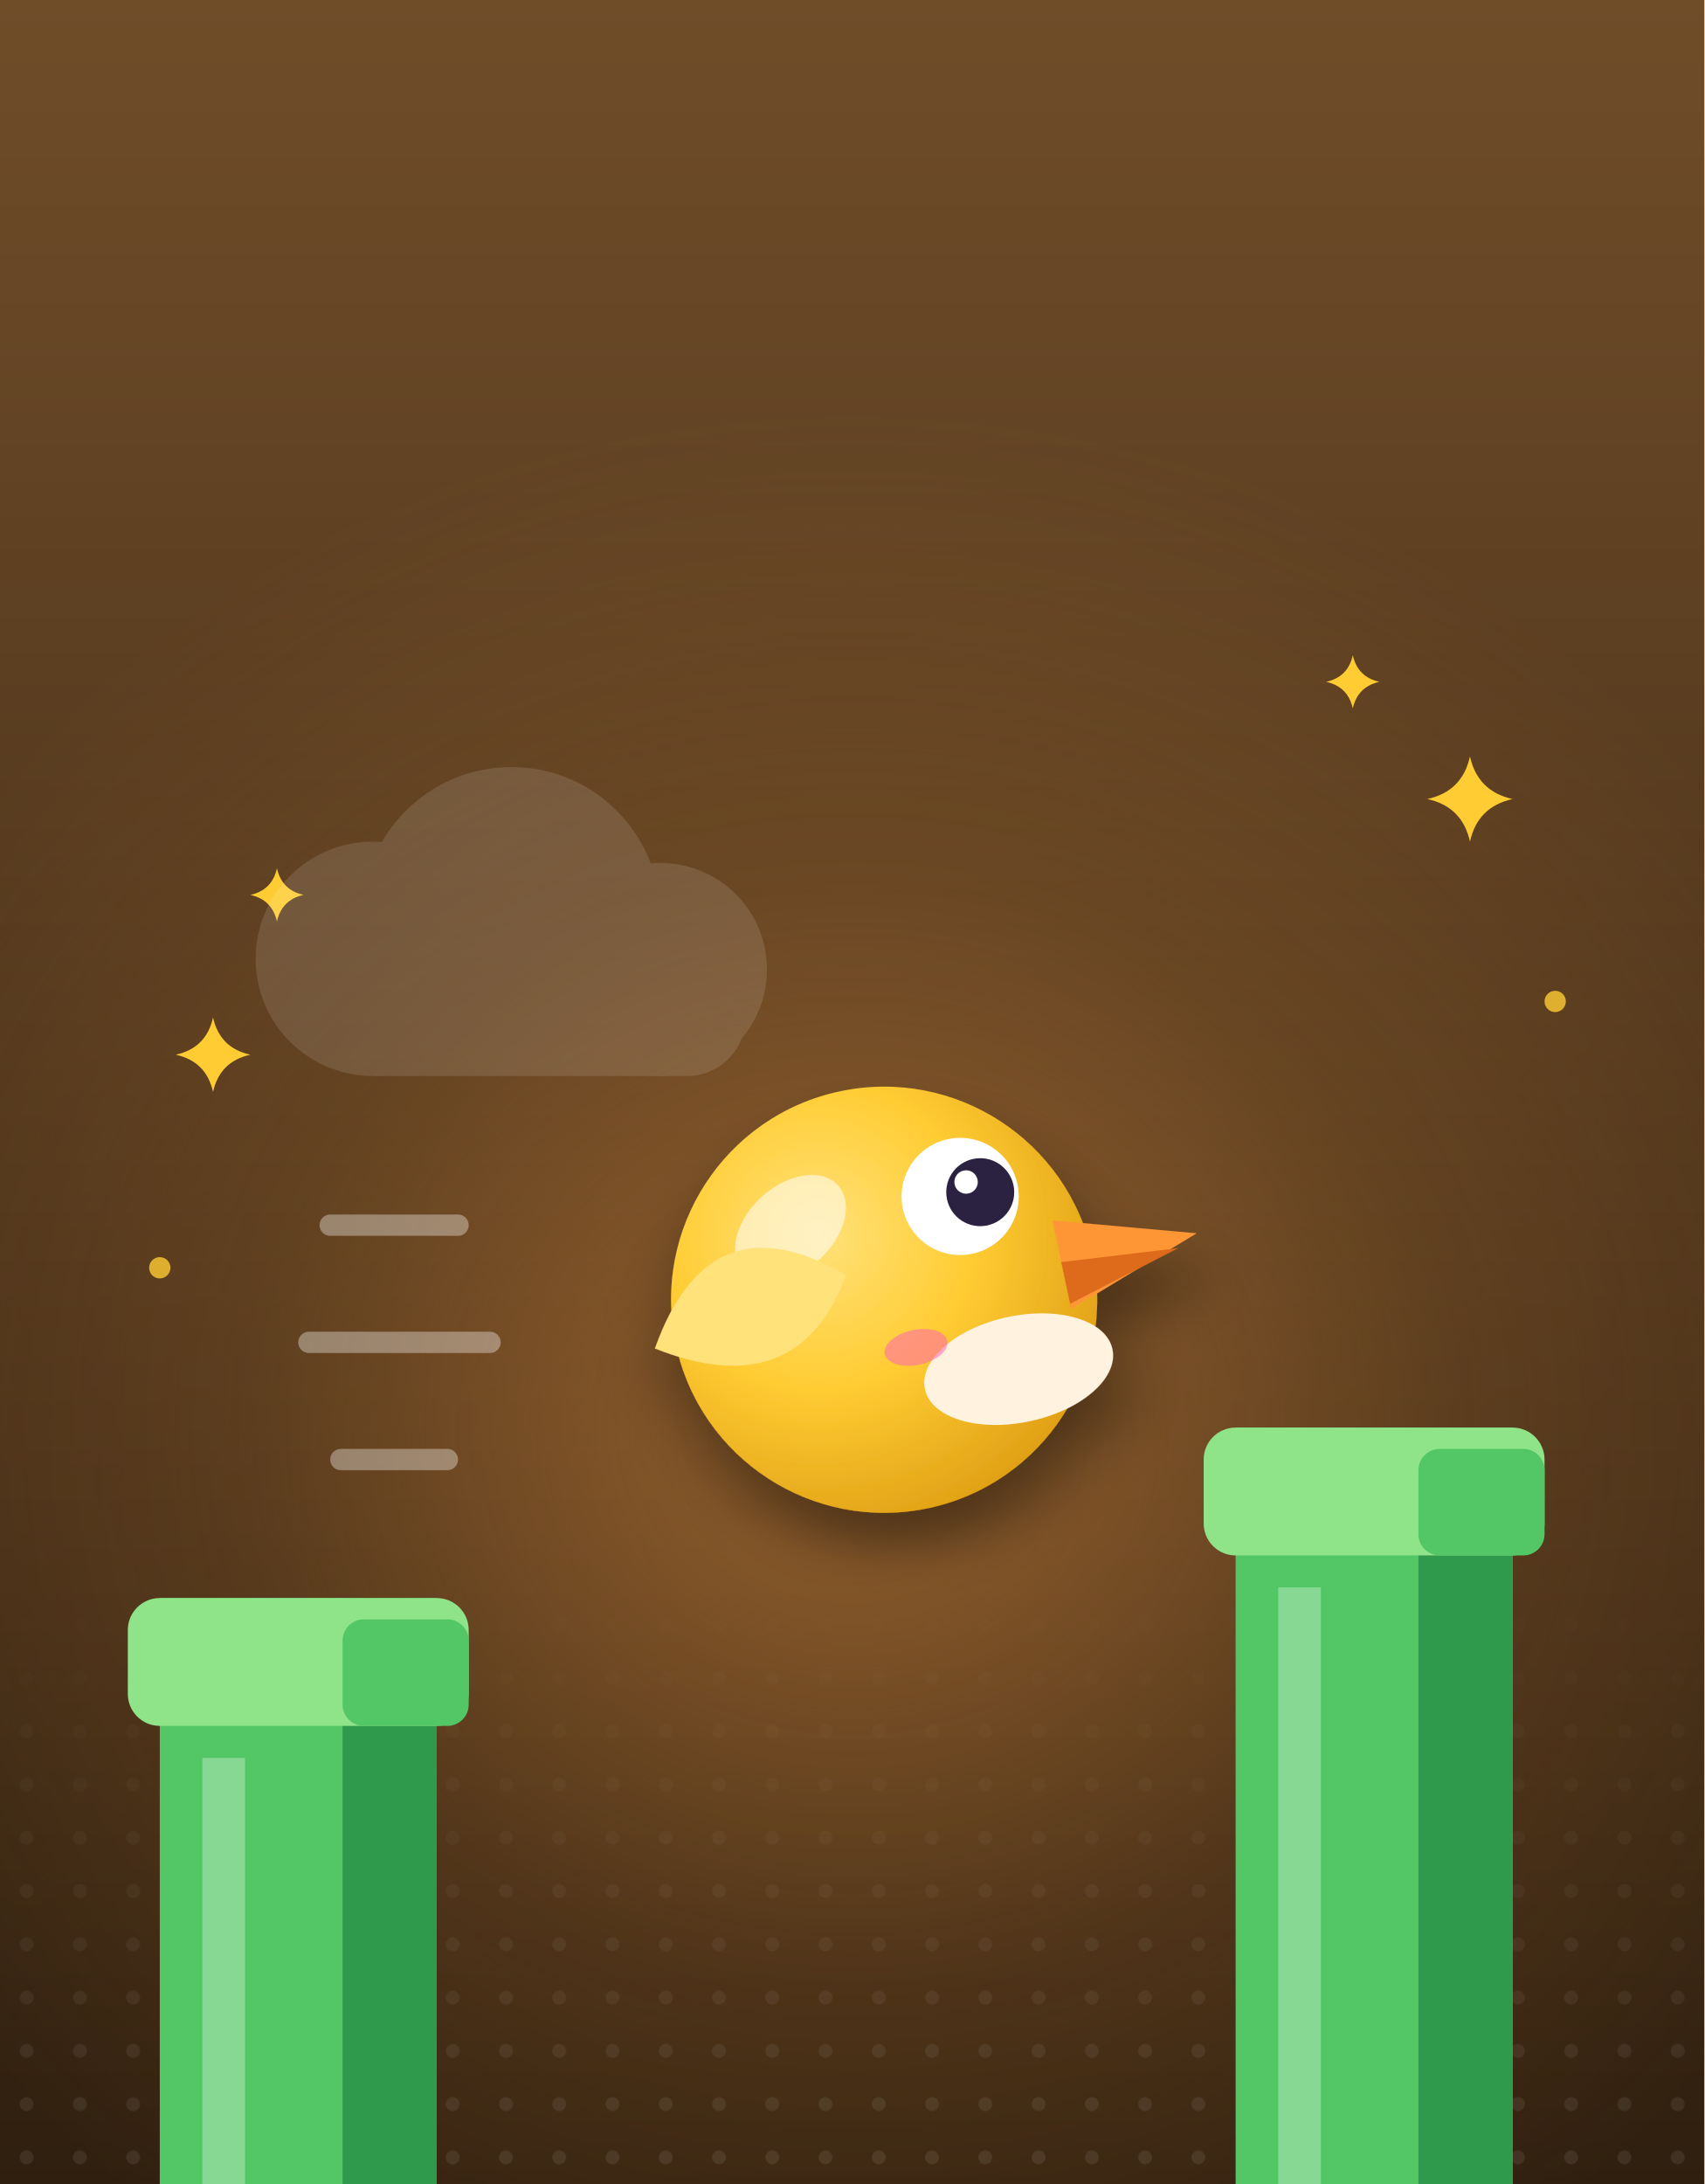
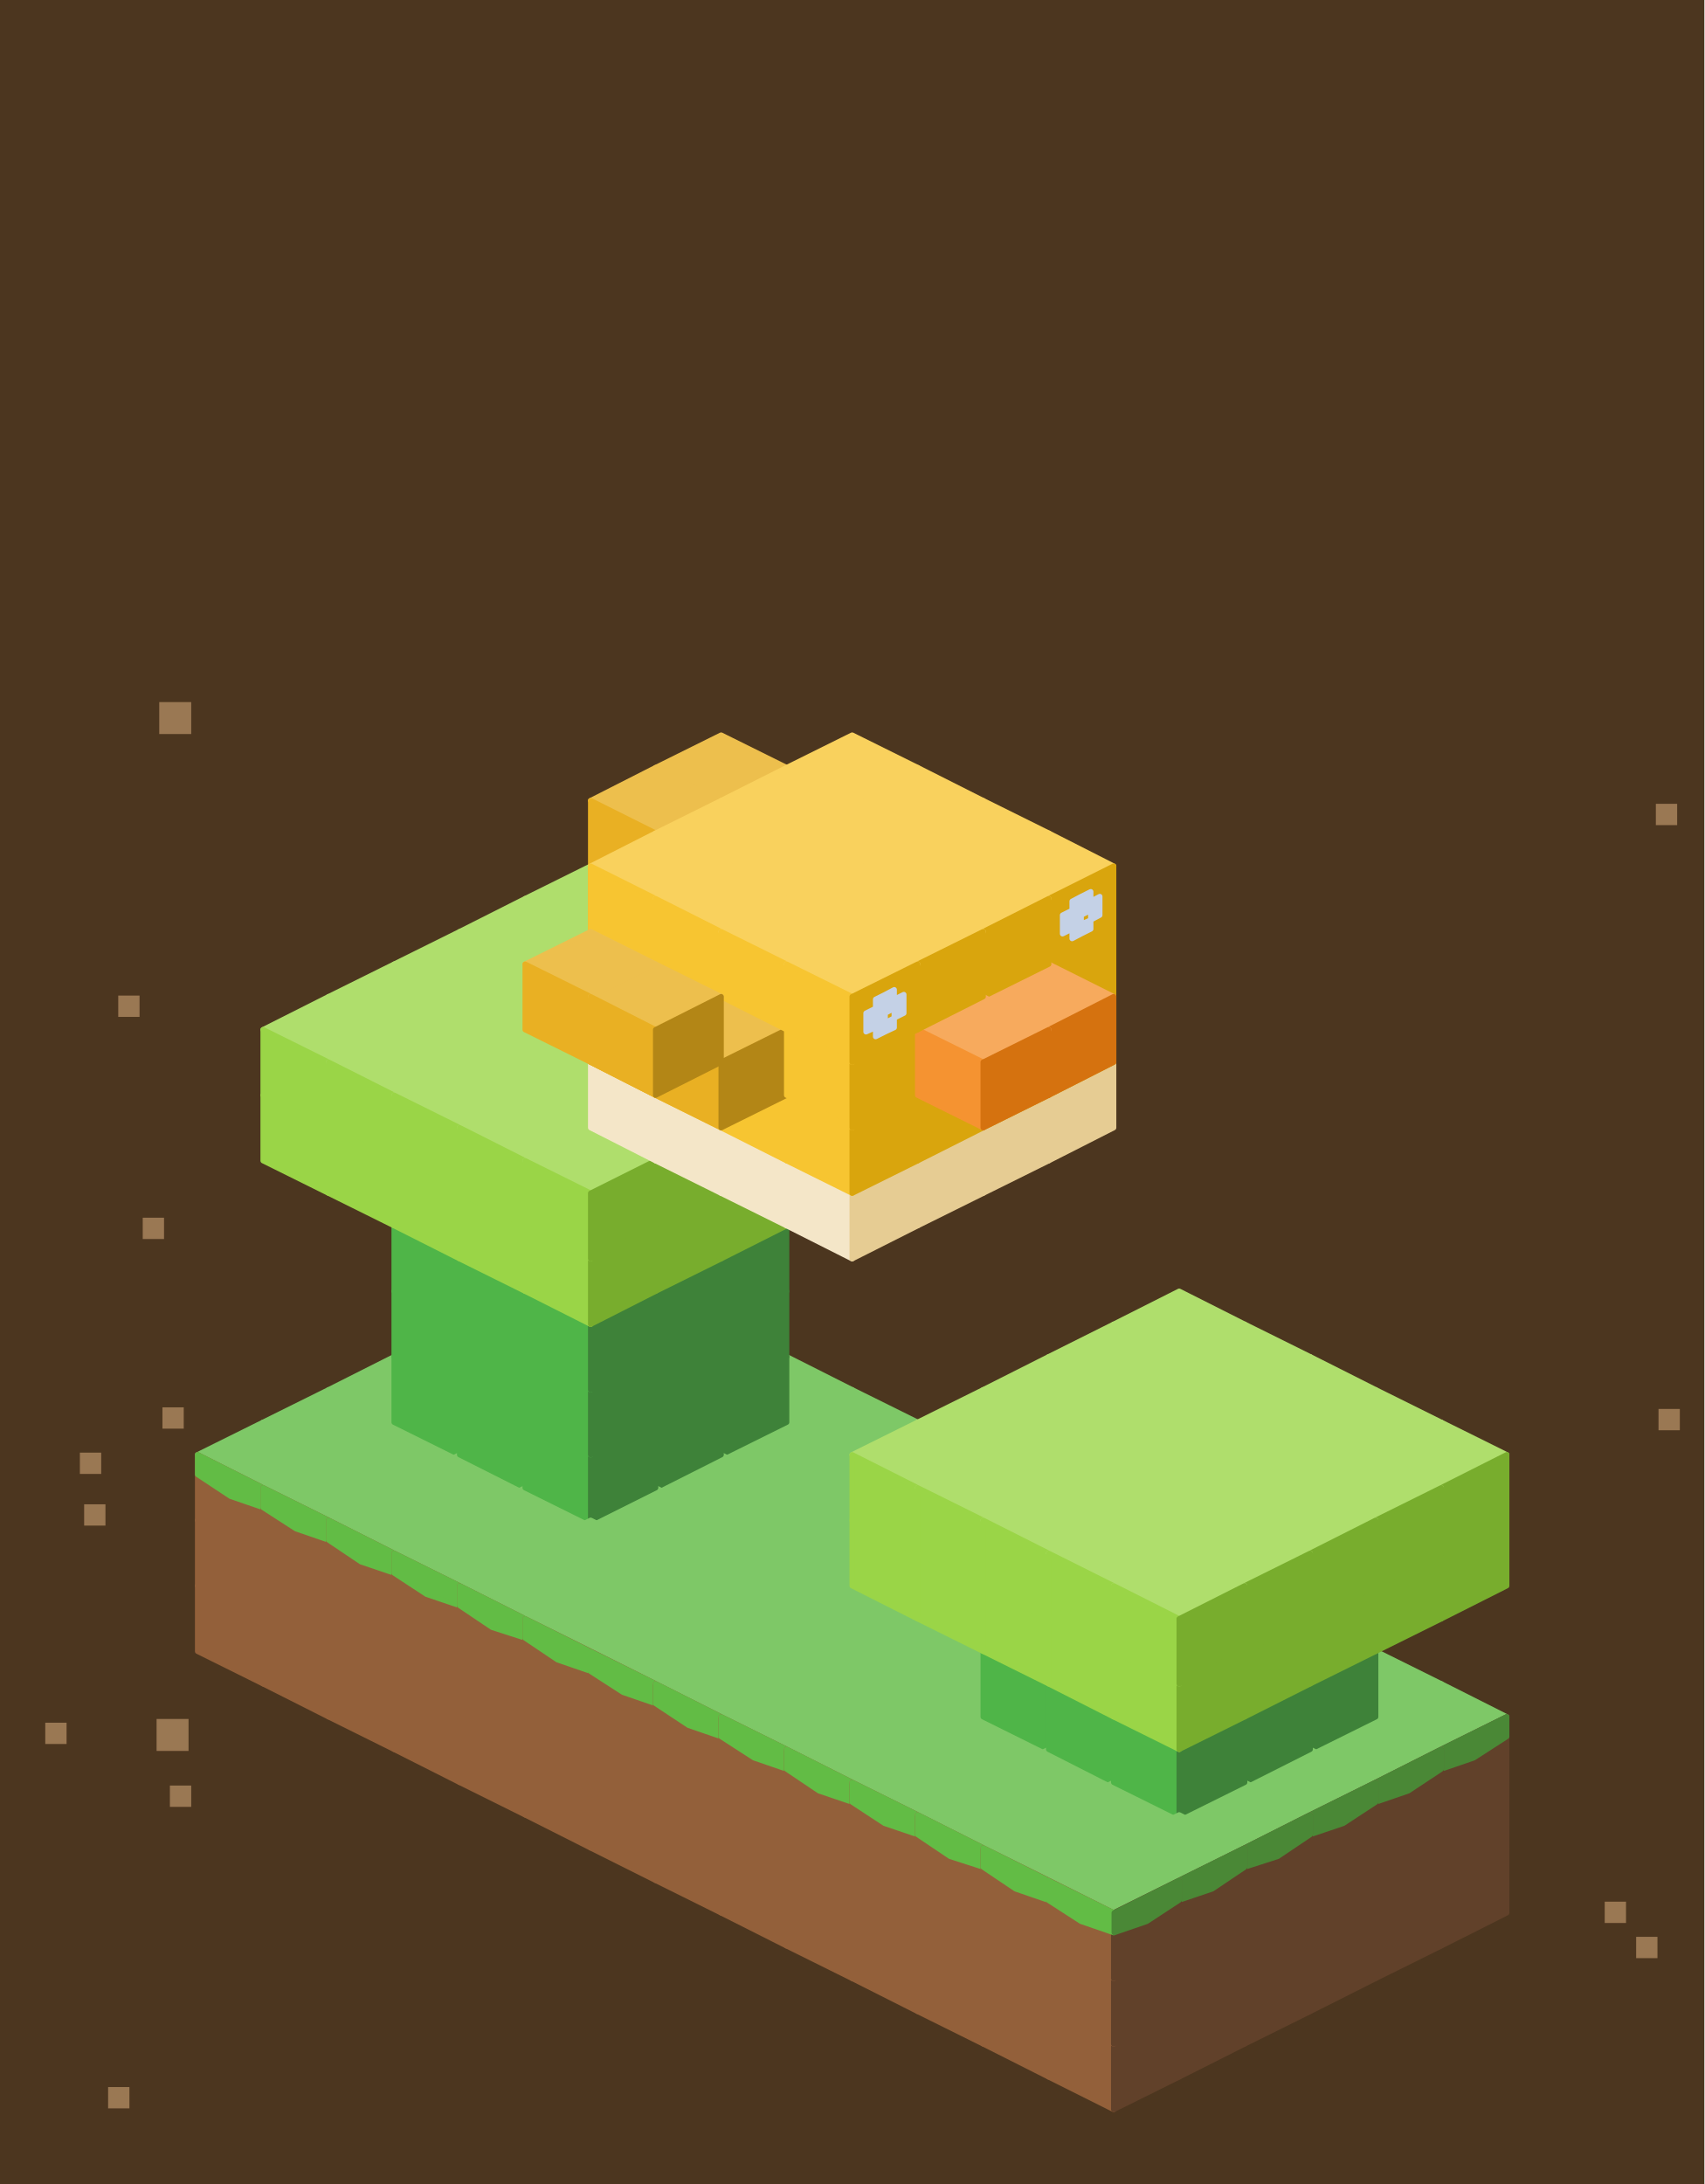
<svg xmlns="http://www.w3.org/2000/svg" viewBox="0 0 320 410" role="img" aria-labelledby="title desc">
-   <defs>
-     <linearGradient id="bg" x1="0" y1="0" x2="0" y2="1">
-       <stop stop-color="#704d29" />
-       <stop offset="1" stop-color="#2f1f0f" />
-     </linearGradient>
-     <radialGradient id="glow" cx="50%" cy="50%" r="50%">
-       <stop stop-color="#e49444" stop-opacity=".5" />
-       <stop offset=".55" stop-color="#e49444" stop-opacity=".14" />
-       <stop offset="1" stop-color="#e49444" stop-opacity="0" />
-     </radialGradient>
-     <pattern id="dots" width="10" height="10" patternUnits="userSpaceOnUse">
-       <circle cx="5" cy="5" r="1.3" fill="#fff" />
-     </pattern>
-     <linearGradient id="dotfade" x1="0" y1="0" x2="0" y2="1">
-       <stop stop-color="#fff" stop-opacity="0" />
-       <stop offset="1" stop-color="#fff" stop-opacity=".9" />
-     </linearGradient>
-     <mask id="floor">
-       <rect x="0" y="300" width="320" height="110" fill="url(#dotfade)" />
-     </mask>
-     <filter id="drop" x="-25%" y="-25%" width="150%" height="160%">
-       <feDropShadow dx="0" dy="7" stdDeviation="6" flood-color="#05030c" flood-opacity=".42" />
-     </filter>
-     <radialGradient id="sphere-yellow" cx="38%" cy="32%" r="72%">
-       <stop stop-color="#ffe27a" />
-       <stop offset=".5" stop-color="#ffcc33" />
-       <stop offset="1" stop-color="#e0a015" />
-     </radialGradient>
-   </defs>
-   <rect x="0" y="0" width="320" height="410" fill="url(#bg)" />
-   <ellipse cx="160" cy="268" rx="210" ry="190" fill="url(#glow)" />
-   <rect x="0" y="300" width="320" height="110" fill="url(#dots)" mask="url(#floor)" opacity="0.09" />
-   <path d="M276 142Q277.44 148.56 284 150Q277.44 151.44 276 158Q274.56 151.44 268 150Q274.56 148.56 276 142Z" fill="#ffcc33" />
-   <path d="M40 191Q41.26 196.74 47 198Q41.26 199.26 40 205Q38.74 199.26 33 198Q38.74 196.74 40 191Z" fill="#ffcc33" />
-   <circle cx="292" cy="188" r="2" fill="#ffcc33" opacity="0.8" />
-   <path d="M254 123Q254.9 127.1 259 128Q254.9 128.9 254 133Q253.1 128.9 249 128Q253.1 127.1 254 123Z" fill="#ffcc33" />
-   <path d="M52 163Q52.9 167.1 57 168Q52.9 168.9 52 173Q51.1 168.9 47 168Q51.1 167.1 52 163Z" fill="#ffcc33" />
-   <circle cx="30" cy="238" r="2" fill="#ffcc33" opacity="0.8" />
-   <g fill="#fff" opacity="0.12">
-     <circle cx="70" cy="180" r="22" fill="#fff" />
-     <circle cx="96" cy="172" r="28" fill="#fff" />
-     <circle cx="124" cy="182" r="20" fill="#fff" />
-     <rect x="60" y="180" width="80" height="22" fill="#fff" rx="11" />
-   </g>
-   <g>
-     <rect x="30" y="300" width="52" height="110" fill="#53c765" />
-     <rect x="64.32" y="300" width="17.68" height="110" fill="#2f9a4c" />
-     <rect x="24" y="300" width="64" height="24" fill="#8fe48a" rx="6" />
-     <rect x="64.32" y="304" width="23.68" height="20" fill="#53c765" rx="4" />
-     <rect x="38" y="330" width="8" height="80" fill="#fff" opacity="0.3" />
-   </g>
-   <g>
-     <rect x="232" y="268" width="52" height="142" fill="#53c765" />
-     <rect x="266.32" y="268" width="17.68" height="142" fill="#2f9a4c" />
-     <rect x="226" y="268" width="64" height="24" fill="#8fe48a" rx="6" />
-     <rect x="266.32" y="272" width="23.68" height="20" fill="#53c765" rx="4" />
-     <rect x="240" y="298" width="8" height="112" fill="#fff" opacity="0.3" />
-   </g>
-   <path d="M86 230h-24M92 252h-34M84 274h-20" fill="none" stroke="#fff" stroke-width="4" stroke-linecap="round" stroke-linejoin="round" opacity="0.35" />
-   <g filter="url(#drop)" transform="rotate(-12 166 244)">
-     <g>
-       <circle cx="166" cy="244" r="40" fill="url(#sphere-yellow)" />
-       <ellipse cx="151.6" cy="227.2" rx="12" ry="8" fill="#fff" opacity="0.55" transform="rotate(-30 151.6 227.2)" />
-     </g>
-     <ellipse cx="188" cy="262" rx="18" ry="10" fill="#fff3df" />
-     <path d="M200 236l26 8-26 9Z" fill="#ff9636" />
-     <path d="M200 244l22 2-22 6Z" fill="#de6a1c" />
-     <circle cx="184" cy="228" r="11" fill="#fff" />
-     <circle cx="187.85" cy="228" r="6.38" fill="#2a2140" />
-     <circle cx="185.65" cy="225.58" r="2.2" fill="#fff" />
-     <path d="M122 244q16-26 38-6-14 22-38 6Z" fill="#ffe27a" />
-     <ellipse cx="170" cy="254" rx="6" ry="3.3" fill="#ff66b0" opacity="0.55" />
+   <path fill="#4c361f" d="M0 0h320v410H0Z" />
+   <path fill="#ae8861" fill-opacity=".8" d="M22.2 186.9h4v4h-4ZM307.2 363.6h4v4h-4ZM15.8 282.4h4v4h-4ZM29.9 131.8h6v6h-6ZM15 272.7h4v4h-4ZM301.3 357h4v4h-4ZM20.3 391.8h4v4h-4ZM310.9 150.9h4v4h-4ZM29.4 322.7h6v6h-6ZM26.8 228.6h4v4h-4ZM8.5 323.4h4v4h-4ZM311.4 264.5h4v4h-4ZM30.5 264.2h4v4h-4ZM31.9 335.2h4v4h-4Z" />
+   <g stroke-width="1" stroke-linejoin="round">
+     <path fill="#7ec867" stroke="#7ec867" d="M110.9 236.3 123.1 242.4 110.9 248.6 98.6 242.4ZM98.6 242.4 110.9 248.6 98.6 254.7 86.3 248.6ZM123.1 242.4 135.4 248.6 123.1 254.7 110.9 248.6ZM86.3 248.6 98.6 254.7 86.3 260.9 74 254.7ZM135.4 248.6 147.7 254.7 135.4 260.9 123.1 254.7Z" />
+     <path fill="#93603a" stroke="#93603a" d="M37.1 297.7 49.4 303.9 49.4 316.1 37.1 310Z" />
+     <path fill="#7ec867" stroke="#7ec867" d="M74 254.7 86.3 260.9 74 267 61.7 260.9ZM147.7 254.7 160 260.9 147.7 267 135.4 260.9Z" />
+     <path fill="#93603a" stroke="#93603a" d="M49.4 303.9 61.7 310 61.7 322.3 49.4 316.1ZM37.1 285.4 49.4 291.6 49.4 303.9 37.1 297.7Z" />
+     <path fill="#7ec867" stroke="#7ec867" d="M61.7 260.9 74 267 61.7 273.1 49.4 267ZM160 260.9 172.3 267 160 273.1 147.7 267Z" />
+     <path fill="#93603a" stroke="#93603a" d="M61.7 310 74 316.1 74 328.4 61.7 322.3ZM49.4 291.6 61.7 297.7 61.7 310 49.4 303.9Z" />
+     <path fill="#7ec867" stroke="#7ec867" d="M49.4 267 61.7 273.1 49.4 279.3 37.1 273.1Z" />
+     <path fill="#93603a" stroke="#93603a" d="M37.1 273.1 49.4 279.3 49.4 291.6 37.1 285.4Z" />
+     <path fill="#62bc45" stroke="#62bc45" d="M37.1 273.1 49.4 279.3 49.4 283 43.3 280.9 37.1 276.8Z" />
+     <path fill="#7ec867" stroke="#7ec867" d="M74 267 86.3 273.1 74 279.3 61.7 273.1ZM147.7 267 160 273.1 147.7 279.3 135.4 273.1ZM172.3 267 184.6 273.1 172.3 279.3 160 273.1Z" />
+     <path fill="#4fb548" stroke="#4fb548" d="M74 254.7 86.3 260.9 86.3 273.1 74 267Z" />
+     <path fill="#3e8239" stroke="#3e8239" d="M147.7 254.7 135.4 260.9 135.4 273.1 147.7 267Z" />
+     <path fill="#93603a" stroke="#93603a" d="M74 316.1 86.3 322.3 86.3 334.6 74 328.4ZM61.7 297.7 74 303.9 74 316.1 61.7 310Z" />
+     <path fill="#7ec867" stroke="#7ec867" d="M61.7 273.1 74 279.3 61.7 285.4 49.4 279.3Z" />
+     <path fill="#93603a" stroke="#93603a" d="M49.4 279.3 61.7 285.4 61.7 297.7 49.4 291.6Z" />
+     <path fill="#62bc45" stroke="#62bc45" d="M49.4 279.3 61.7 285.4 61.7 289.1 55.6 287 49.4 283Z" />
+     <path fill="#7ec867" stroke="#7ec867" d="M86.3 273.1 98.6 279.3 86.3 285.4 74 279.3ZM135.4 273.1 147.7 279.3 135.4 285.4 123.1 279.3ZM160 273.1 172.3 279.3 160 285.4 147.7 279.3ZM184.6 273.1 196.9 279.3 184.6 285.4 172.3 279.3Z" />
+     <path fill="#4fb548" stroke="#4fb548" d="M86.3 260.9 98.6 267 98.6 279.3 86.3 273.1Z" />
+     <path fill="#3e8239" stroke="#3e8239" d="M135.4 260.9 123.1 267 123.1 279.3 135.4 273.1Z" />
+     <path fill="#4fb548" stroke="#4fb548" d="M74 242.4 86.3 248.6 86.3 260.9 74 254.7Z" />
+     <path fill="#3e8239" stroke="#3e8239" d="M147.7 242.4 135.4 248.6 135.4 260.9 147.7 254.7Z" />
+     <path fill="#afde6c" stroke="#afde6c" d="M110.9 162.6 123.1 168.7 110.9 174.9 98.6 168.7Z" />
+     <path fill="#93603a" stroke="#93603a" d="M86.3 322.3 98.6 328.4 98.6 340.7 86.3 334.6ZM74 303.9 86.3 310 86.3 322.3 74 316.1Z" />
+     <path fill="#7ec867" stroke="#7ec867" d="M74 279.3 86.3 285.4 74 291.6 61.7 285.4Z" />
+     <path fill="#93603a" stroke="#93603a" d="M61.7 285.4 74 291.6 74 303.9 61.7 297.7Z" />
+     <path fill="#62bc45" stroke="#62bc45" d="M61.7 285.4 74 291.6 74 295.3 67.8 293.2 61.7 289.1Z" />
+     <path fill="#7ec867" stroke="#7ec867" d="M98.6 279.3 110.9 285.4 98.6 291.6 86.3 285.4ZM123.1 279.3 135.4 285.4 123.1 291.6 110.9 285.4ZM147.7 279.3 160 285.4 147.7 291.6 135.4 285.4ZM172.3 279.3 184.6 285.4 172.3 291.6 160 285.4ZM196.9 279.3 209.1 285.4 196.9 291.6 184.6 285.4Z" />
+     <path fill="#4fb548" stroke="#4fb548" d="M98.6 267 110.9 273.1 110.9 285.4 98.6 279.3Z" />
+     <path fill="#3e8239" stroke="#3e8239" d="M123.1 267 110.9 273.1 110.9 285.4 123.1 279.3Z" />
+     <path fill="#4fb548" stroke="#4fb548" d="M86.3 248.6 98.6 254.7 98.6 267 86.3 260.9Z" />
+     <path fill="#3e8239" stroke="#3e8239" d="M135.4 248.6 123.1 254.7 123.1 267 135.4 260.9Z" />
+     <path fill="#4fb548" stroke="#4fb548" d="M74 230.1 86.3 236.3 86.3 248.6 74 242.4Z" />
+     <path fill="#3e8239" stroke="#3e8239" d="M147.7 230.1 135.4 236.3 135.4 248.6 147.7 242.4Z" />
+     <path fill="#afde6c" stroke="#afde6c" d="M98.6 168.7 110.9 174.9 98.6 181 86.3 174.9ZM123.1 168.7 135.4 174.9 123.1 181 110.9 174.9Z" />
+     <path fill="#93603a" stroke="#93603a" d="M98.6 328.4 110.9 334.6 110.9 346.9 98.6 340.7ZM86.3 310 98.6 316.1 98.6 328.4 86.3 322.3Z" />
+     <path fill="#7ec867" stroke="#7ec867" d="M86.3 285.4 98.6 291.6 86.3 297.7 74 291.6Z" />
+     <path fill="#93603a" stroke="#93603a" d="M74 291.6 86.3 297.7 86.3 310 74 303.9Z" />
+     <path fill="#62bc45" stroke="#62bc45" d="M74 291.6 86.3 297.7 86.3 301.4 80.1 299.3 74 295.3Z" />
+     <path fill="#7ec867" stroke="#7ec867" d="M110.9 285.4 123.1 291.6 110.9 297.7 98.6 291.6ZM135.4 285.4 147.7 291.6 135.4 297.7 123.1 291.6ZM160 285.4 172.3 291.6 160 297.7 147.7 291.6ZM184.6 285.4 196.9 291.6 184.6 297.7 172.3 291.6ZM209.1 285.4 221.4 291.6 209.1 297.7 196.9 291.6Z" />
+     <path fill="#4fb548" stroke="#4fb548" d="M98.6 254.7 110.9 260.9 110.9 273.1 98.6 267Z" />
+     <path fill="#3e8239" stroke="#3e8239" d="M123.1 254.7 110.9 260.9 110.9 273.1 123.1 267Z" />
+     <path fill="#4fb548" stroke="#4fb548" d="M86.3 236.3 98.6 242.4 98.6 254.7 86.3 248.6Z" />
+     <path fill="#3e8239" stroke="#3e8239" d="M135.4 236.3 123.1 242.4 123.1 254.7 135.4 248.6Z" />
+     <path fill="#4fb548" stroke="#4fb548" d="M74 217.9 86.3 224 86.3 236.3 74 230.1Z" />
+     <path fill="#3e8239" stroke="#3e8239" d="M147.7 217.9 135.4 224 135.4 236.3 147.7 230.1Z" />
+     <path fill="#afde6c" stroke="#afde6c" d="M86.3 174.9 98.6 181 86.3 187.1 74 181ZM110.9 174.9 123.1 181 110.9 187.1 98.6 181ZM135.4 174.9 147.7 181 135.4 187.1 123.1 181Z" />
+     <path fill="#93603a" stroke="#93603a" d="M110.9 334.6 123.1 340.7 123.1 353 110.9 346.9ZM98.6 316.1 110.9 322.3 110.9 334.6 98.6 328.4Z" />
+     <path fill="#7ec867" stroke="#7ec867" d="M98.6 291.6 110.9 297.7 98.6 303.9 86.3 297.7Z" />
+     <path fill="#93603a" stroke="#93603a" d="M86.3 297.7 98.6 303.9 98.6 316.1 86.3 310Z" />
+     <path fill="#62bc45" stroke="#62bc45" d="M86.3 297.7 98.6 303.9 98.6 307.5 92.4 305.5 86.3 301.4Z" />
+     <path fill="#7ec867" stroke="#7ec867" d="M123.1 291.6 135.4 297.7 123.1 303.9 110.9 297.7ZM147.7 291.6 160 297.7 147.7 303.9 135.4 297.7ZM172.3 291.6 184.6 297.7 172.3 303.9 160 297.7ZM196.9 291.6 209.1 297.7 196.9 303.9 184.6 297.7ZM221.4 291.6 233.7 297.7 221.4 303.9 209.1 297.7Z" />
+     <path fill="#4fb548" stroke="#4fb548" d="M98.6 242.4 110.9 248.6 110.9 260.9 98.6 254.7Z" />
+     <path fill="#3e8239" stroke="#3e8239" d="M123.1 242.4 110.9 248.6 110.9 260.9 123.1 254.7Z" />
+     <path fill="#4fb548" stroke="#4fb548" d="M86.3 224 98.6 230.1 98.6 242.4 86.3 236.3Z" />
+     <path fill="#3e8239" stroke="#3e8239" d="M135.4 224 123.1 230.1 123.1 242.4 135.4 236.3Z" />
+     <path fill="#9ad547" stroke="#9ad547" d="M49.4 205.6 61.7 211.7 61.7 224 49.4 217.9Z" />
+     <path fill="#78ad2d" stroke="#78ad2d" d="M172.3 205.6 160 211.7 160 224 172.3 217.9Z" />
+     <path fill="#afde6c" stroke="#afde6c" d="M74 181 86.3 187.1 74 193.3 61.7 187.1ZM98.6 181 110.9 187.1 98.6 193.3 86.3 187.1ZM123.1 181 135.4 187.1 123.1 193.3 110.9 187.1ZM147.7 181 160 187.1 147.7 193.3 135.4 187.1Z" />
+     <path fill="#93603a" stroke="#93603a" d="M123.1 340.7 135.4 346.9 135.4 359.1 123.1 353ZM110.9 322.3 123.1 328.4 123.1 340.7 110.9 334.6Z" />
+     <path fill="#7ec867" stroke="#7ec867" d="M110.9 297.7 123.1 303.9 110.9 310 98.6 303.9Z" />
+     <path fill="#93603a" stroke="#93603a" d="M98.6 303.9 110.9 310 110.9 322.3 98.6 316.1Z" />
+     <path fill="#62bc45" stroke="#62bc45" d="M98.6 303.9 110.8 310 110.8 313.7 104.7 311.6 98.6 307.5Z" />
+     <path fill="#7ec867" stroke="#7ec867" d="M135.4 297.7 147.7 303.9 135.4 310 123.1 303.9ZM160 297.7 172.3 303.9 160 310 147.7 303.9ZM184.6 297.7 196.9 303.9 184.6 310 172.3 303.9ZM209.1 297.7 221.4 303.9 209.1 310 196.9 303.9ZM233.7 297.7 246 303.9 233.7 310 221.4 303.9Z" />
+     <path fill="#4fb548" stroke="#4fb548" d="M98.6 230.1 110.9 236.3 110.9 248.6 98.6 242.4Z" />
+     <path fill="#3e8239" stroke="#3e8239" d="M123.1 230.1 110.9 236.3 110.9 248.6 123.1 242.4Z" />
+     <path fill="#9ad547" stroke="#9ad547" d="M61.7 211.7 74 217.9 74 230.1 61.7 224Z" />
+     <path fill="#78ad2d" stroke="#78ad2d" d="M160 211.7 147.7 217.9 147.7 230.1 160 224Z" />
+     <path fill="#afde6c" stroke="#afde6c" d="M61.7 187.1 74 193.3 61.7 199.4 49.4 193.3Z" />
+     <path fill="#9ad547" stroke="#9ad547" d="M49.4 193.3 61.7 199.4 61.7 211.7 49.4 205.6Z" />
+     <path fill="#afde6c" stroke="#afde6c" d="M86.3 187.1 98.6 193.3 86.3 199.4 74 193.3ZM110.9 187.1 123.1 193.3 110.9 199.4 98.6 193.3ZM135.4 187.1 147.7 193.3 135.4 199.4 123.1 193.3ZM160 187.1 172.3 193.3 160 199.4 147.7 193.3Z" />
+     <path fill="#78ad2d" stroke="#78ad2d" d="M172.3 193.3 160 199.4 160 211.7 172.3 205.6Z" />
+     <path fill="#93603a" stroke="#93603a" d="M135.4 346.9 147.7 353 147.7 365.3 135.4 359.1Z" />
+     <path fill="#61412a" stroke="#61412a" d="M282.9 346.9 270.6 353 270.6 365.3 282.9 359.1Z" />
+     <path fill="#93603a" stroke="#93603a" d="M123.1 328.4 135.4 334.6 135.4 346.9 123.1 340.7Z" />
+     <path fill="#7ec867" stroke="#7ec867" d="M123.1 303.9 135.4 310 123.1 316.1 110.9 310Z" />
+     <path fill="#93603a" stroke="#93603a" d="M110.9 310 123.1 316.1 123.1 328.4 110.9 322.3Z" />
+     <path fill="#62bc45" stroke="#62bc45" d="M110.8 310 123.1 316.1 123.1 319.8 117 317.7 110.8 313.7Z" />
+     <path fill="#7ec867" stroke="#7ec867" d="M147.7 303.9 160 310 147.7 316.1 135.4 310ZM172.3 303.9 184.6 310 172.3 316.1 160 310ZM196.9 303.9 209.1 310 196.9 316.1 184.6 310ZM246 303.9 258.3 310 246 316.1 233.7 310Z" />
+     <path fill="#9ad547" stroke="#9ad547" d="M74 217.9 86.3 224 86.3 236.3 74 230.1Z" />
+     <path fill="#78ad2d" stroke="#78ad2d" d="M147.7 217.9 135.4 224 135.4 236.3 147.7 230.1Z" />
+     <path fill="#afde6c" stroke="#afde6c" d="M74 193.3 86.3 199.4 74 205.6 61.7 199.4Z" />
+     <path fill="#9ad547" stroke="#9ad547" d="M61.7 199.4 74 205.6 74 217.9 61.7 211.7Z" />
+     <path fill="#afde6c" stroke="#afde6c" d="M98.6 193.3 110.9 199.4 98.6 205.6 86.3 199.4ZM123.1 193.3 135.4 199.4 123.1 205.6 110.9 199.4ZM147.7 193.3 160 199.4 147.7 205.6 135.4 199.4Z" />
+     <path fill="#78ad2d" stroke="#78ad2d" d="M160 199.4 147.7 205.6 147.7 217.9 160 211.7Z" />
+     <path fill="#93603a" stroke="#93603a" d="M147.7 353 160 359.1 160 371.4 147.7 365.3Z" />
+     <path fill="#61412a" stroke="#61412a" d="M270.6 353 258.3 359.1 258.3 371.4 270.6 365.3Z" />
+     <path fill="#93603a" stroke="#93603a" d="M135.4 334.6 147.7 340.7 147.7 353 135.4 346.9Z" />
+     <path fill="#61412a" stroke="#61412a" d="M282.9 334.6 270.6 340.7 270.6 353 282.9 346.9Z" />
+     <path fill="#7ec867" stroke="#7ec867" d="M135.4 310 147.7 316.1 135.4 322.3 123.1 316.1Z" />
+     <path fill="#93603a" stroke="#93603a" d="M123.1 316.1 135.4 322.3 135.4 334.6 123.1 328.4Z" />
+     <path fill="#62bc45" stroke="#62bc45" d="M123.1 316.1 135.4 322.3 135.4 326 129.3 323.9 123.1 319.8Z" />
+     <path fill="#7ec867" stroke="#7ec867" d="M160 310 172.3 316.1 160 322.3 147.7 316.1ZM184.6 310 196.9 316.1 184.6 322.3 172.3 316.1ZM258.3 310 270.6 316.1 258.3 322.3 246 316.1Z" />
+     <path fill="#9ad547" stroke="#9ad547" d="M86.3 224 98.6 230.1 98.6 242.4 86.3 236.3Z" />
+     <path fill="#78ad2d" stroke="#78ad2d" d="M135.4 224 123.1 230.1 123.1 242.4 135.4 236.3Z" />
+     <path fill="#afde6c" stroke="#afde6c" d="M86.3 199.4 98.6 205.6 86.3 211.7 74 205.6Z" />
+     <path fill="#9ad547" stroke="#9ad547" d="M74 205.6 86.3 211.7 86.3 224 74 217.9Z" />
+     <path fill="#afde6c" stroke="#afde6c" d="M110.9 199.4 123.1 205.6 110.9 211.7 98.6 205.6ZM135.4 199.4 147.7 205.6 135.4 211.7 123.1 205.6Z" />
+     <path fill="#78ad2d" stroke="#78ad2d" d="M147.7 205.6 135.4 211.7 135.4 224 147.7 217.9Z" />
+     <path fill="#93603a" stroke="#93603a" d="M160 359.1 172.3 365.3 172.3 377.6 160 371.4Z" />
+     <path fill="#61412a" stroke="#61412a" d="M258.3 359.1 246 365.3 246 377.6 258.3 371.4Z" />
+     <path fill="#93603a" stroke="#93603a" d="M147.7 340.7 160 346.9 160 359.1 147.7 353Z" />
+     <path fill="#61412a" stroke="#61412a" d="M270.6 340.7 258.3 346.9 258.3 359.1 270.6 353Z" />
+     <path fill="#7ec867" stroke="#7ec867" d="M147.7 316.1 160 322.3 147.7 328.4 135.4 322.3Z" />
+     <path fill="#93603a" stroke="#93603a" d="M135.4 322.3 147.7 328.4 147.7 340.7 135.4 334.6Z" />
+     <path fill="#62bc45" stroke="#62bc45" d="M135.4 322.3 147.7 328.4 147.7 332.1 141.6 330 135.4 326Z" />
+     <path fill="#7ec867" stroke="#7ec867" d="M172.3 316.1 184.6 322.3 172.3 328.4 160 322.3ZM270.6 316.1 282.9 322.3 270.6 328.4 258.3 322.3Z" />
+     <path fill="#61412a" stroke="#61412a" d="M282.9 322.3 270.6 328.4 270.6 340.7 282.9 334.6Z" />
+     <path fill="#4a8836" stroke="#4a8836" d="M282.9 322.3 270.6 328.4 270.6 332.1 276.7 330 282.9 326Z" />
+     <path fill="#afde6c" stroke="#afde6c" d="M221.4 242.4 233.7 248.6 221.4 254.7 209.1 248.6Z" />
+     <path fill="#9ad547" stroke="#9ad547" d="M98.6 230.1 110.9 236.3 110.9 248.6 98.6 242.4Z" />
+     <path fill="#78ad2d" stroke="#78ad2d" d="M123.1 230.1 110.9 236.3 110.9 248.6 123.1 242.4Z" />
+     <path fill="#afde6c" stroke="#afde6c" d="M98.6 205.6 110.9 211.7 98.6 217.9 86.3 211.7Z" />
+     <path fill="#9ad547" stroke="#9ad547" d="M86.3 211.7 98.6 217.9 98.6 230.1 86.3 224Z" />
+     <path fill="#afde6c" stroke="#afde6c" d="M123.1 205.6 135.4 211.7 123.1 217.9 110.9 211.7Z" />
+     <path fill="#78ad2d" stroke="#78ad2d" d="M135.4 211.7 123.1 217.9 123.1 230.1 135.4 224Z" />
+     <path fill="#93603a" stroke="#93603a" d="M172.3 365.3 184.6 371.4 184.6 383.7 172.3 377.6Z" />
+     <path fill="#61412a" stroke="#61412a" d="M246 365.3 233.7 371.4 233.7 383.7 246 377.6Z" />
+     <path fill="#93603a" stroke="#93603a" d="M160 346.9 172.3 353 172.3 365.3 160 359.1Z" />
+     <path fill="#61412a" stroke="#61412a" d="M258.3 346.9 246 353 246 365.3 258.3 359.1Z" />
+     <path fill="#7ec867" stroke="#7ec867" d="M160 322.3 172.3 328.4 160 334.6 147.7 328.4Z" />
+     <path fill="#93603a" stroke="#93603a" d="M147.7 328.4 160 334.6 160 346.9 147.7 340.7Z" />
+     <path fill="#62bc45" stroke="#62bc45" d="M147.7 328.4 160 334.6 160 338.3 153.8 336.2 147.7 332.1Z" />
+     <path fill="#7ec867" stroke="#7ec867" d="M184.6 322.3 196.9 328.4 184.6 334.6 172.3 328.4ZM258.3 322.3 270.6 328.4 258.3 334.6 246 328.4Z" />
+     <path fill="#61412a" stroke="#61412a" d="M270.6 328.4 258.3 334.6 258.3 346.9 270.6 340.7Z" />
+     <path fill="#4a8836" stroke="#4a8836" d="M270.6 328.4 258.3 334.6 258.3 338.3 264.4 336.2 270.6 332.1Z" />
+     <path fill="#4fb548" stroke="#4fb548" d="M184.6 310 196.9 316.1 196.9 328.4 184.6 322.3Z" />
+     <path fill="#3e8239" stroke="#3e8239" d="M258.3 310 246 316.1 246 328.4 258.3 322.3Z" />
+     <path fill="#afde6c" stroke="#afde6c" d="M209.1 248.6 221.4 254.7 209.1 260.9 196.9 254.7ZM233.7 248.6 246 254.7 233.7 260.9 221.4 254.7ZM110.9 211.7 123.1 217.9 110.9 224 98.6 217.9Z" />
+     <path fill="#9ad547" stroke="#9ad547" d="M98.6 217.9 110.9 224 110.9 236.3 98.6 230.1Z" />
+     <path fill="#78ad2d" stroke="#78ad2d" d="M123.1 217.9 110.9 224 110.9 236.3 123.1 230.1Z" />
+     <path fill="#93603a" stroke="#93603a" d="M184.6 371.4 196.9 377.6 196.9 389.9 184.6 383.7Z" />
+     <path fill="#61412a" stroke="#61412a" d="M233.7 371.4 221.4 377.6 221.4 389.9 233.7 383.7Z" />
+     <path fill="#93603a" stroke="#93603a" d="M172.3 353 184.6 359.1 184.6 371.4 172.3 365.3Z" />
+     <path fill="#61412a" stroke="#61412a" d="M246 353 233.7 359.1 233.7 371.4 246 365.3Z" />
+     <path fill="#7ec867" stroke="#7ec867" d="M172.3 328.4 184.6 334.6 172.3 340.7 160 334.6Z" />
+     <path fill="#93603a" stroke="#93603a" d="M160 334.6 172.3 340.7 172.3 353 160 346.9Z" />
+     <path fill="#62bc45" stroke="#62bc45" d="M160 334.6 172.3 340.7 172.3 344.4 166.1 342.3 160 338.3Z" />
+     <path fill="#7ec867" stroke="#7ec867" d="M196.9 328.4 209.1 334.6 196.9 340.7 184.6 334.6ZM246 328.4 258.3 334.6 246 340.7 233.7 334.6Z" />
+     <path fill="#61412a" stroke="#61412a" d="M258.3 334.6 246 340.7 246 353 258.3 346.9Z" />
+     <path fill="#4a8836" stroke="#4a8836" d="M258.3 334.6 246 340.7 246 344.4 252.2 342.3 258.3 338.3Z" />
+     <path fill="#4fb548" stroke="#4fb548" d="M196.9 316.1 209.1 322.3 209.1 334.6 196.9 328.4Z" />
+     <path fill="#3e8239" stroke="#3e8239" d="M246 316.1 233.7 322.3 233.7 334.6 246 328.4Z" />
+     <path fill="#4fb548" stroke="#4fb548" d="M184.6 297.7 196.9 303.9 196.9 316.1 184.6 310Z" />
+     <path fill="#3e8239" stroke="#3e8239" d="M258.3 297.7 246 303.9 246 316.1 258.3 310Z" />
+     <path fill="#afde6c" stroke="#afde6c" d="M196.9 254.7 209.1 260.9 196.9 267 184.6 260.9ZM221.4 254.7 233.7 260.9 221.4 267 209.1 260.9ZM246 254.7 258.3 260.9 246 267 233.7 260.9Z" />
+     <path fill="#93603a" stroke="#93603a" d="M196.9 377.6 209.1 383.7 209.1 396 196.9 389.9Z" />
+     <path fill="#61412a" stroke="#61412a" d="M221.4 377.6 209.1 383.7 209.1 396 221.4 389.9Z" />
+     <path fill="#93603a" stroke="#93603a" d="M184.6 359.1 196.9 365.3 196.9 377.6 184.6 371.4Z" />
+     <path fill="#61412a" stroke="#61412a" d="M233.7 359.1 221.4 365.3 221.4 377.6 233.7 371.4Z" />
+     <path fill="#7ec867" stroke="#7ec867" d="M184.6 334.6 196.9 340.7 184.6 346.9 172.3 340.7Z" />
+     <path fill="#93603a" stroke="#93603a" d="M172.3 340.7 184.6 346.9 184.6 359.1 172.3 353Z" />
+     <path fill="#62bc45" stroke="#62bc45" d="M172.3 340.7 184.6 346.9 184.6 350.5 178.4 348.5 172.3 344.4Z" />
+     <path fill="#7ec867" stroke="#7ec867" d="M209.1 334.6 221.4 340.7 209.1 346.9 196.9 340.7ZM233.7 334.6 246 340.7 233.7 346.9 221.4 340.7Z" />
+     <path fill="#61412a" stroke="#61412a" d="M246 340.7 233.7 346.9 233.7 359.1 246 353Z" />
+     <path fill="#4a8836" stroke="#4a8836" d="M246 340.7 233.7 346.9 233.7 350.5 239.9 348.5 246 344.4Z" />
+     <path fill="#4fb548" stroke="#4fb548" d="M209.1 322.3 221.4 328.4 221.4 340.7 209.1 334.6Z" />
+     <path fill="#3e8239" stroke="#3e8239" d="M233.7 322.3 221.4 328.4 221.4 340.7 233.7 334.6Z" />
+     <path fill="#4fb548" stroke="#4fb548" d="M196.9 303.9 209.1 310 209.1 322.3 196.9 316.1Z" />
+     <path fill="#3e8239" stroke="#3e8239" d="M246 303.9 233.7 310 233.7 322.3 246 316.1Z" />
+     <path fill="#9ad547" stroke="#9ad547" d="M160 285.4 172.3 291.6 172.3 303.9 160 297.7Z" />
+     <path fill="#78ad2d" stroke="#78ad2d" d="M282.9 285.4 270.6 291.6 270.6 303.9 282.9 297.7Z" />
+     <path fill="#afde6c" stroke="#afde6c" d="M184.6 260.9 196.9 267 184.6 273.1 172.3 267ZM209.1 260.9 221.4 267 209.1 273.1 196.9 267ZM233.7 260.9 246 267 233.7 273.1 221.4 267ZM258.3 260.9 270.6 267 258.3 273.1 246 267Z" />
+     <path fill="#93603a" stroke="#93603a" d="M196.9 365.3 209.1 371.4 209.1 383.7 196.9 377.6Z" />
+     <path fill="#61412a" stroke="#61412a" d="M221.4 365.3 209.1 371.4 209.1 383.7 221.4 377.6Z" />
+     <path fill="#7ec867" stroke="#7ec867" d="M196.9 340.7 209.1 346.9 196.9 353 184.6 346.9Z" />
+     <path fill="#93603a" stroke="#93603a" d="M184.6 346.9 196.9 353 196.9 365.3 184.6 359.1Z" />
+     <path fill="#62bc45" stroke="#62bc45" d="M184.6 346.9 196.8 353 196.8 356.7 190.7 354.6 184.6 350.5Z" />
+     <path fill="#7ec867" stroke="#7ec867" d="M221.4 340.7 233.7 346.9 221.4 353 209.1 346.9Z" />
+     <path fill="#61412a" stroke="#61412a" d="M233.7 346.9 221.4 353 221.4 365.3 233.7 359.1Z" />
+     <path fill="#4a8836" stroke="#4a8836" d="M233.7 346.9 221.4 353 221.4 356.7 227.6 354.6 233.7 350.5Z" />
+     <path fill="#4fb548" stroke="#4fb548" d="M209.1 310 221.4 316.1 221.4 328.4 209.1 322.3Z" />
+     <path fill="#3e8239" stroke="#3e8239" d="M233.7 310 221.4 316.1 221.4 328.4 233.7 322.3Z" />
+     <path fill="#9ad547" stroke="#9ad547" d="M172.3 291.6 184.6 297.7 184.6 310 172.3 303.9Z" />
+     <path fill="#78ad2d" stroke="#78ad2d" d="M270.6 291.6 258.3 297.7 258.3 310 270.6 303.9Z" />
+     <path fill="#afde6c" stroke="#afde6c" d="M172.3 267 184.6 273.1 172.3 279.3 160 273.1Z" />
+     <path fill="#9ad547" stroke="#9ad547" d="M160 273.1 172.3 279.3 172.3 291.6 160 285.4Z" />
+     <path fill="#afde6c" stroke="#afde6c" d="M196.9 267 209.1 273.1 196.9 279.3 184.6 273.1ZM221.4 267 233.7 273.1 221.4 279.3 209.1 273.1ZM246 267 258.3 273.1 246 279.3 233.7 273.1ZM270.6 267 282.9 273.1 270.6 279.3 258.3 273.1Z" />
+     <path fill="#78ad2d" stroke="#78ad2d" d="M282.9 273.1 270.6 279.3 270.6 291.6 282.9 285.4Z" />
+     <path fill="#f4e6c8" stroke="#f4e6c8" d="M110.9 199.4 123.1 205.6 123.1 217.9 110.9 211.7Z" />
+     <path fill="#e6cc93" stroke="#e6cc93" d="M209.1 199.4 196.9 205.6 196.9 217.9 209.1 211.7Z" />
+     <path fill="#e9b023" stroke="#e9b023" d="M110.9 162.6 123.1 168.7 123.1 181 110.9 174.9Z" />
+     <path fill="#edbf4d" stroke="#edbf4d" d="M135.4 138 147.7 144.1 135.4 150.3 123.1 144.1Z" />
+     <path fill="#f9d15d" stroke="#f9d15d" d="M160 138 172.3 144.1 160 150.3 147.7 144.1Z" />
+     <path fill="#7ec867" stroke="#7ec867" d="M209.1 346.9 221.4 353 209.1 359.1 196.9 353Z" />
+     <path fill="#93603a" stroke="#93603a" d="M196.9 353 209.1 359.1 209.1 371.4 196.9 365.3Z" />
+     <path fill="#61412a" stroke="#61412a" d="M221.4 353 209.1 359.1 209.1 371.4 221.4 365.3Z" />
+     <path fill="#62bc45" stroke="#62bc45" d="M196.8 353 209.1 359.1 209.1 362.8 203 360.7 196.8 356.7Z" />
+     <path fill="#4a8836" stroke="#4a8836" d="M221.4 353 209.2 359.1 209.2 362.8 215.3 360.7 221.4 356.7Z" />
+     <path fill="#9ad547" stroke="#9ad547" d="M184.6 297.7 196.9 303.9 196.9 316.1 184.6 310Z" />
+     <path fill="#78ad2d" stroke="#78ad2d" d="M258.3 297.7 246 303.9 246 316.1 258.3 310Z" />
+     <path fill="#afde6c" stroke="#afde6c" d="M184.6 273.1 196.9 279.3 184.6 285.4 172.3 279.3Z" />
+     <path fill="#9ad547" stroke="#9ad547" d="M172.3 279.3 184.6 285.4 184.6 297.7 172.3 291.6Z" />
+     <path fill="#afde6c" stroke="#afde6c" d="M209.1 273.1 221.4 279.3 209.1 285.4 196.9 279.3ZM233.7 273.1 246 279.3 233.7 285.4 221.4 279.3ZM258.3 273.1 270.6 279.3 258.3 285.4 246 279.3Z" />
+     <path fill="#78ad2d" stroke="#78ad2d" d="M270.6 279.3 258.3 285.4 258.3 297.7 270.6 291.6Z" />
+     <path fill="#f4e6c8" stroke="#f4e6c8" d="M123.1 205.6 135.4 211.7 135.4 224 123.1 217.9Z" />
+     <path fill="#e6cc93" stroke="#e6cc93" d="M196.9 205.6 184.6 211.7 184.6 224 196.9 217.9Z" />
+     <path fill="#f7c531" stroke="#f7c531" d="M110.9 187.1 123.1 193.3 123.1 205.6 110.9 199.4Z" />
+     <path fill="#d9a50d" stroke="#d9a50d" d="M209.1 187.1 196.9 193.3 196.9 205.6 209.1 199.4Z" />
+     <path fill="#edbf4d" stroke="#edbf4d" d="M123.1 144.1 135.4 150.3 123.1 156.4 110.9 150.3Z" />
+     <path fill="#e9b023" stroke="#e9b023" d="M110.9 150.3 123.1 156.4 123.1 168.7 110.9 162.6Z" />
+     <path fill="#f9d15d" stroke="#f9d15d" d="M147.7 144.1 160 150.3 147.7 156.4 135.4 150.3ZM172.3 144.1 184.6 150.3 172.3 156.4 160 150.3Z" />
+     <path fill="#9ad547" stroke="#9ad547" d="M196.9 303.9 209.1 310 209.1 322.3 196.9 316.1Z" />
+     <path fill="#78ad2d" stroke="#78ad2d" d="M246 303.9 233.7 310 233.7 322.3 246 316.1Z" />
+     <path fill="#afde6c" stroke="#afde6c" d="M196.9 279.3 209.1 285.4 196.9 291.6 184.6 285.4Z" />
+     <path fill="#9ad547" stroke="#9ad547" d="M184.6 285.4 196.9 291.6 196.9 303.9 184.6 297.7Z" />
+     <path fill="#afde6c" stroke="#afde6c" d="M221.4 279.3 233.7 285.4 221.4 291.6 209.1 285.4ZM246 279.3 258.3 285.4 246 291.6 233.7 285.4Z" />
+     <path fill="#78ad2d" stroke="#78ad2d" d="M258.3 285.4 246 291.6 246 303.9 258.3 297.7Z" />
+     <path fill="#f4e6c8" stroke="#f4e6c8" d="M135.4 211.7 147.7 217.9 147.7 230.1 135.4 224Z" />
+     <path fill="#e6cc93" stroke="#e6cc93" d="M184.6 211.7 172.3 217.9 172.3 230.1 184.6 224Z" />
+     <path fill="#f7c531" stroke="#f7c531" d="M123.1 193.3 135.4 199.4 135.4 211.7 123.1 205.6Z" />
+     <path fill="#d9a50d" stroke="#d9a50d" d="M196.9 193.3 184.6 199.4 184.6 211.7 196.9 205.6Z" />
+     <path fill="#f7c531" stroke="#f7c531" d="M110.9 174.9 123.1 181 123.1 193.3 110.9 187.1Z" />
+     <path fill="#d9a50d" stroke="#d9a50d" d="M209.1 174.9 196.9 181 196.9 193.3 209.1 187.1Z" />
+     <path fill="#f9d15d" stroke="#f9d15d" d="M135.4 150.3 147.7 156.4 135.4 162.6 123.1 156.4ZM160 150.3 172.3 156.4 160 162.6 147.7 156.4ZM184.6 150.3 196.9 156.4 184.6 162.6 172.3 156.4Z" />
+     <path fill="#9ad547" stroke="#9ad547" d="M209.1 310 221.4 316.1 221.4 328.4 209.1 322.3Z" />
+     <path fill="#78ad2d" stroke="#78ad2d" d="M233.7 310 221.4 316.1 221.4 328.4 233.7 322.3Z" />
+     <path fill="#afde6c" stroke="#afde6c" d="M209.1 285.4 221.4 291.6 209.1 297.7 196.9 291.6Z" />
+     <path fill="#9ad547" stroke="#9ad547" d="M196.9 291.6 209.1 297.7 209.1 310 196.9 303.9Z" />
+     <path fill="#afde6c" stroke="#afde6c" d="M233.7 285.4 246 291.6 233.7 297.7 221.4 291.6Z" />
+     <path fill="#78ad2d" stroke="#78ad2d" d="M246 291.6 233.7 297.7 233.7 310 246 303.9Z" />
+     <path fill="#f4e6c8" stroke="#f4e6c8" d="M147.7 217.9 160 224 160 236.3 147.7 230.1Z" />
+     <path fill="#e6cc93" stroke="#e6cc93" d="M172.3 217.9 160 224 160 236.3 172.3 230.1Z" />
+     <path fill="#f7c531" stroke="#f7c531" d="M135.4 199.4 147.7 205.6 147.7 217.9 135.4 211.7Z" />
+     <path fill="#d9a50d" stroke="#d9a50d" d="M184.6 199.4 172.3 205.6 172.3 217.9 184.6 211.7Z" />
+     <path fill="#f9d15d" stroke="#f9d15d" d="M123.1 156.4 135.4 162.6 123.1 168.7 110.9 162.6Z" />
+     <path fill="#f7c531" stroke="#f7c531" d="M110.9 162.6 123.1 168.7 123.1 181 110.9 174.9Z" />
+     <path fill="#f9d15d" stroke="#f9d15d" d="M147.7 156.4 160 162.6 147.7 168.7 135.4 162.6ZM172.3 156.4 184.6 162.6 172.3 168.7 160 162.6ZM196.9 156.4 209.1 162.6 196.9 168.7 184.6 162.6Z" />
+     <path fill="#d9a50d" stroke="#d9a50d" d="M209.1 162.6 196.9 168.7 196.9 181 209.1 174.9Z" />
+     <path fill="#c4d1e6" stroke="#c4d1e6" d="M201.3 169.2 203 168.3 203 170 201.3 170.9ZM203 168.3 204.8 167.4 204.8 169.2 203 170ZM199.5 171.8 201.3 170.9 201.3 172.7 199.5 173.5ZM201.3 170.9 203 170 203 171.8 201.3 172.7ZM203 170 204.8 169.2 204.8 170.9 203 171.8ZM204.8 169.2 206.5 168.3 206.5 170 204.8 170.9ZM199.5 173.5 201.3 172.7 201.3 174.4 199.5 175.3ZM201.3 172.7 203 171.8 203 173.5 201.3 174.4ZM204.8 170.9 206.5 170 206.5 171.8 204.8 172.7ZM201.3 174.4 203 173.5 203 175.3 201.3 176.2ZM203 173.5 204.8 172.7 204.8 174.4 203 175.3Z" />
+     <path fill="#afde6c" stroke="#afde6c" d="M221.4 291.6 233.7 297.7 221.4 303.9 209.1 297.7Z" />
+     <path fill="#9ad547" stroke="#9ad547" d="M209.1 297.7 221.4 303.9 221.4 316.1 209.1 310Z" />
+     <path fill="#78ad2d" stroke="#78ad2d" d="M233.7 297.7 221.4 303.9 221.4 316.1 233.7 310Z" />
+     <path fill="#f7c531" stroke="#f7c531" d="M147.7 205.6 160 211.7 160 224 147.7 217.9Z" />
+     <path fill="#d9a50d" stroke="#d9a50d" d="M172.3 205.6 160 211.7 160 224 172.3 217.9Z" />
+     <path fill="#edbf4d" stroke="#edbf4d" d="M123.1 181 135.4 187.1 123.1 193.3 110.9 187.1Z" />
+     <path fill="#e9b023" stroke="#e9b023" d="M110.9 187.1 123.1 193.3 123.1 205.6 110.9 199.4Z" />
+     <path fill="#f7aa5d" stroke="#f7aa5d" d="M196.9 181 209.1 187.1 196.9 193.3 184.6 187.1Z" />
+     <path fill="#d5720f" stroke="#d5720f" d="M209.1 187.1 196.9 193.3 196.9 205.6 209.1 199.4Z" />
+     <path fill="#f9d15d" stroke="#f9d15d" d="M135.4 162.6 147.7 168.7 135.4 174.9 123.1 168.7Z" />
+     <path fill="#f7c531" stroke="#f7c531" d="M123.1 168.7 135.4 174.9 135.4 187.1 123.1 181Z" />
+     <path fill="#f9d15d" stroke="#f9d15d" d="M160 162.6 172.3 168.7 160 174.9 147.7 168.7ZM184.6 162.6 196.9 168.7 184.6 174.9 172.3 168.7Z" />
+     <path fill="#d9a50d" stroke="#d9a50d" d="M196.9 168.7 184.6 174.9 184.6 187.1 196.9 181Z" />
+     <path fill="#edbf4d" stroke="#edbf4d" d="M135.4 187.1 147.7 193.3 135.4 199.4 123.1 193.3Z" />
+     <path fill="#e9b023" stroke="#e9b023" d="M123.1 193.3 135.4 199.4 135.4 211.7 123.1 205.6Z" />
+     <path fill="#b38616" stroke="#b38616" d="M147.7 193.3 135.4 199.4 135.4 211.7 147.7 205.6Z" />
+     <path fill="#f7c531" stroke="#f7c531" d="M147.7 193.3 160 199.4 160 211.7 147.7 205.6Z" />
+     <path fill="#d9a50d" stroke="#d9a50d" d="M172.3 193.3 160 199.4 160 211.7 172.3 205.6Z" />
+     <path fill="#f7aa5d" stroke="#f7aa5d" d="M184.6 187.1 196.9 193.3 184.6 199.4 172.3 193.3Z" />
+     <path fill="#f59331" stroke="#f59331" d="M172.3 193.3 184.6 199.4 184.6 211.7 172.3 205.6Z" />
+     <path fill="#d5720f" stroke="#d5720f" d="M196.9 193.3 184.6 199.4 184.6 211.7 196.9 205.6Z" />
+     <path fill="#f9d15d" stroke="#f9d15d" d="M147.7 168.7 160 174.9 147.7 181 135.4 174.9Z" />
+     <path fill="#f7c531" stroke="#f7c531" d="M135.4 174.9 147.7 181 147.7 193.3 135.4 187.1Z" />
+     <path fill="#f9d15d" stroke="#f9d15d" d="M172.3 168.7 184.6 174.9 172.3 181 160 174.9Z" />
+     <path fill="#d9a50d" stroke="#d9a50d" d="M184.6 174.9 172.3 181 172.3 193.3 184.6 187.1Z" />
+     <path fill="#edbf4d" stroke="#edbf4d" d="M110.9 174.9 123.1 181 110.9 187.1 98.6 181Z" />
+     <path fill="#e9b023" stroke="#e9b023" d="M98.6 181 110.9 187.1 110.9 199.4 98.6 193.3Z" />
+     <path fill="#f9d15d" stroke="#f9d15d" d="M160 174.9 172.3 181 160 187.1 147.7 181Z" />
+     <path fill="#f7c531" stroke="#f7c531" d="M147.7 181 160 187.1 160 199.4 147.7 193.3Z" />
+     <path fill="#d9a50d" stroke="#d9a50d" d="M172.3 181 160 187.1 160 199.4 172.3 193.3Z" />
+     <path fill="#c4d1e6" stroke="#c4d1e6" d="M164.4 187.6 166.2 186.7 166.2 188.5 164.4 189.3ZM166.2 186.7 167.9 185.8 167.9 187.6 166.2 188.5ZM162.6 190.2 164.4 189.3 164.4 191.1 162.6 192ZM164.4 189.3 166.2 188.5 166.2 190.2 164.4 191.1ZM166.2 188.5 167.9 187.6 167.9 189.3 166.2 190.2ZM167.9 187.6 169.7 186.7 169.7 188.5 167.9 189.3ZM162.6 192 164.4 191.1 164.4 192.9 162.6 193.7ZM164.4 191.1 166.2 190.2 166.2 192 164.4 192.9ZM167.9 189.3 169.7 188.5 169.7 190.2 167.9 191.1ZM164.4 192.9 166.2 192 166.2 193.7 164.4 194.6ZM166.2 192 167.9 191.1 167.9 192.9 166.2 193.7Z" />
+     <path fill="#edbf4d" stroke="#edbf4d" d="M123.1 181 135.4 187.1 123.1 193.3 110.9 187.1Z" />
+     <path fill="#e9b023" stroke="#e9b023" d="M110.9 187.1 123.1 193.3 123.1 205.6 110.9 199.4Z" />
+     <path fill="#b38616" stroke="#b38616" d="M135.4 187.1 123.1 193.3 123.1 205.6 135.4 199.4Z" />
  </g>
</svg>
